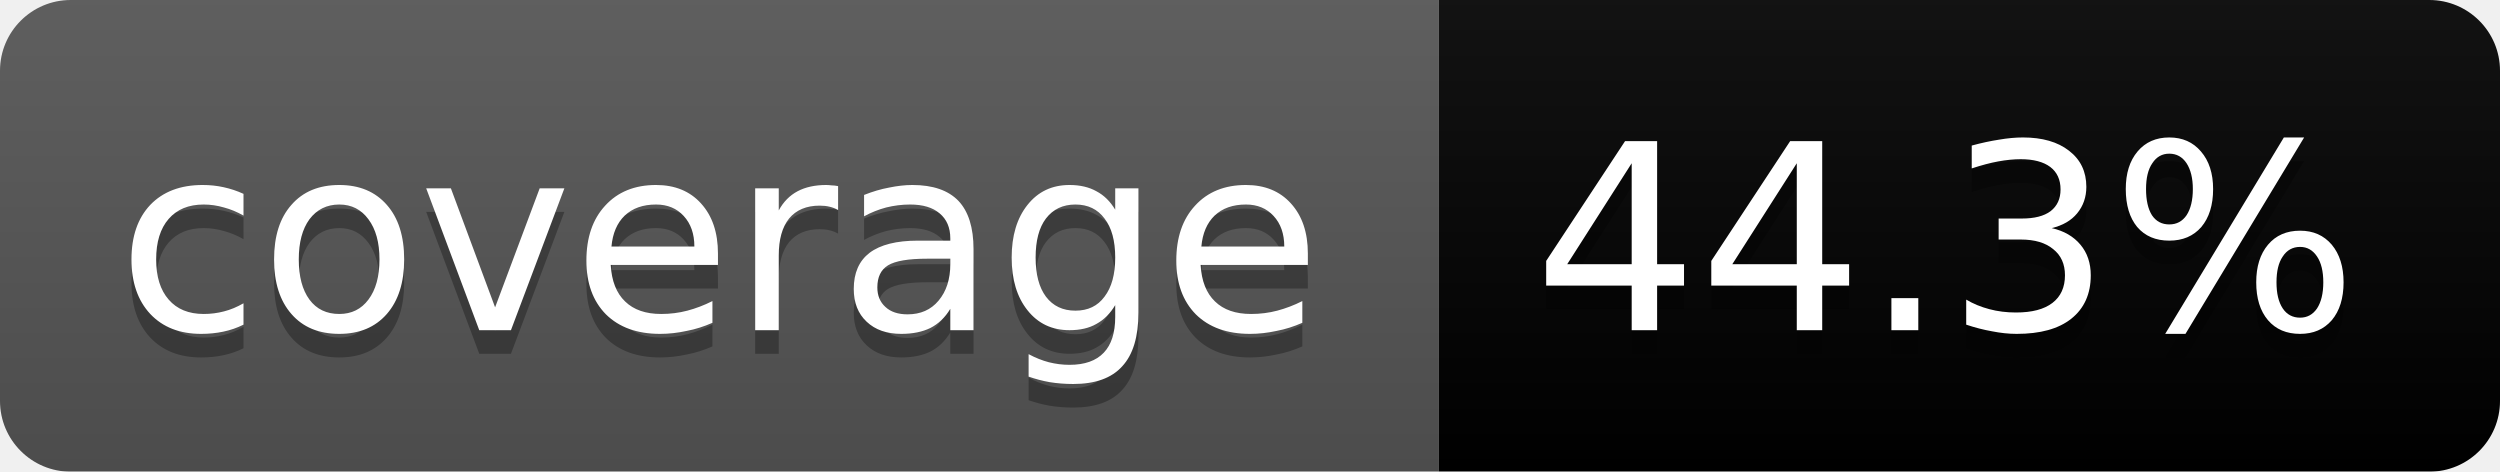
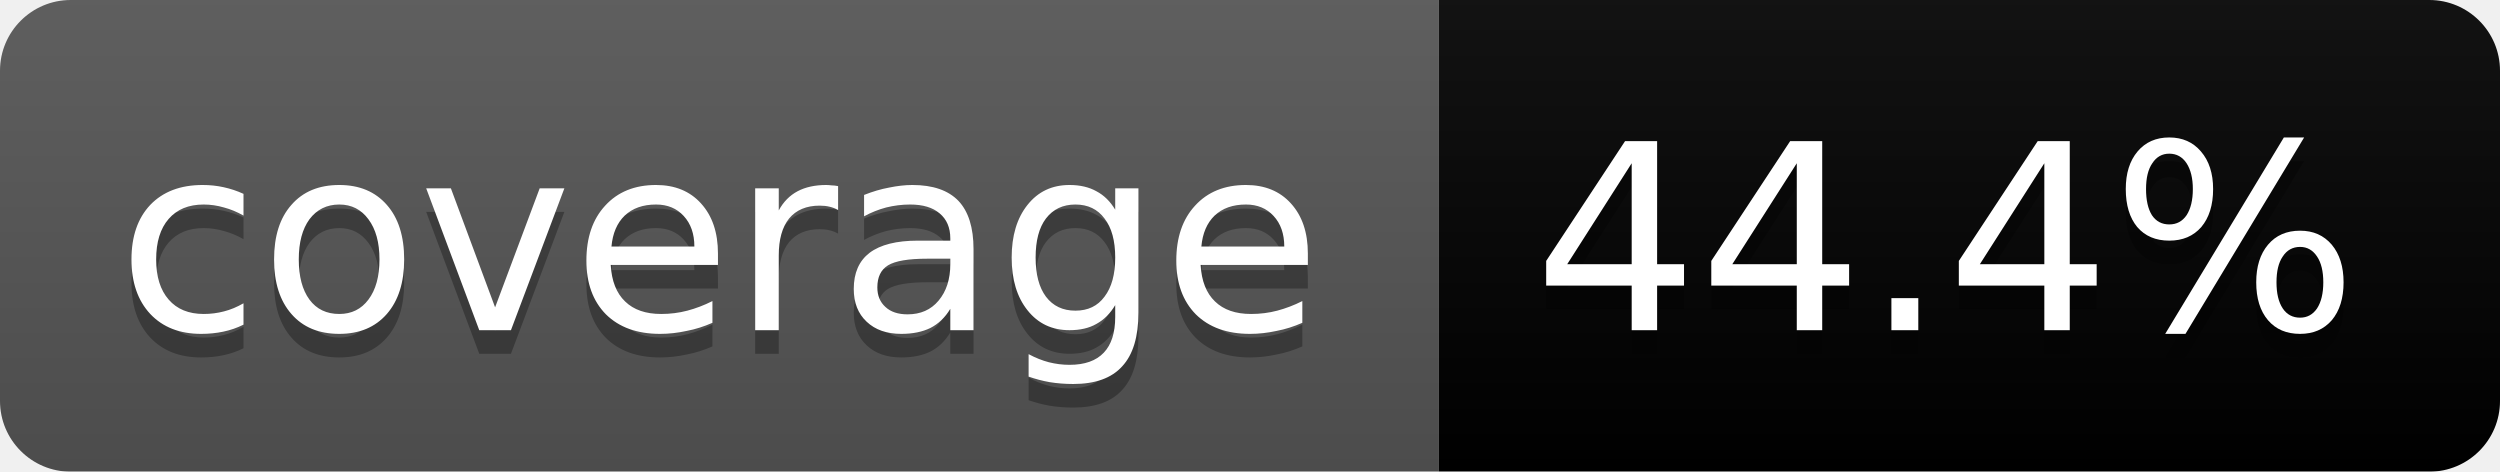
<svg xmlns="http://www.w3.org/2000/svg" width="106" height="20">
  <linearGradient id="b" x2="0" y2="100%">
    <stop offset="0" stop-color="#bbb" stop-opacity=".1" />
    <stop offset="1" stop-opacity=".1" />
  </linearGradient>
  <mask id="a">
    <rect width="106" height="20" rx="3" fill="#fff" />
  </mask>
  <g mask="url(#a)">
    <path fill="#555" d="M0 0h61v20H0z" />
    <path fill="#orange" d="M61 0h45v20H61z" />
    <path fill="url(#b)" d="M0 0h106v20H0z" />
  </g>
  <g fill="#fff" text-anchor="middle" font-family="DejaVu Sans,Verdana,Geneva,sans-serif" font-size="11">
    <text x="30.5" y="15" fill="#010101" fill-opacity=".3">coverage</text>
    <text x="30.5" y="14">coverage</text>
-     <text x="82.5" y="15" fill="#010101" fill-opacity=".3">44.3%</text>
-     <text x="82.5" y="14">44.3%</text>
+     <text x="82.5" y="15" fill="#010101" fill-opacity=".3">44.4%</text>
+     <text x="82.5" y="14">44.4%</text>
  </g>
</svg>
